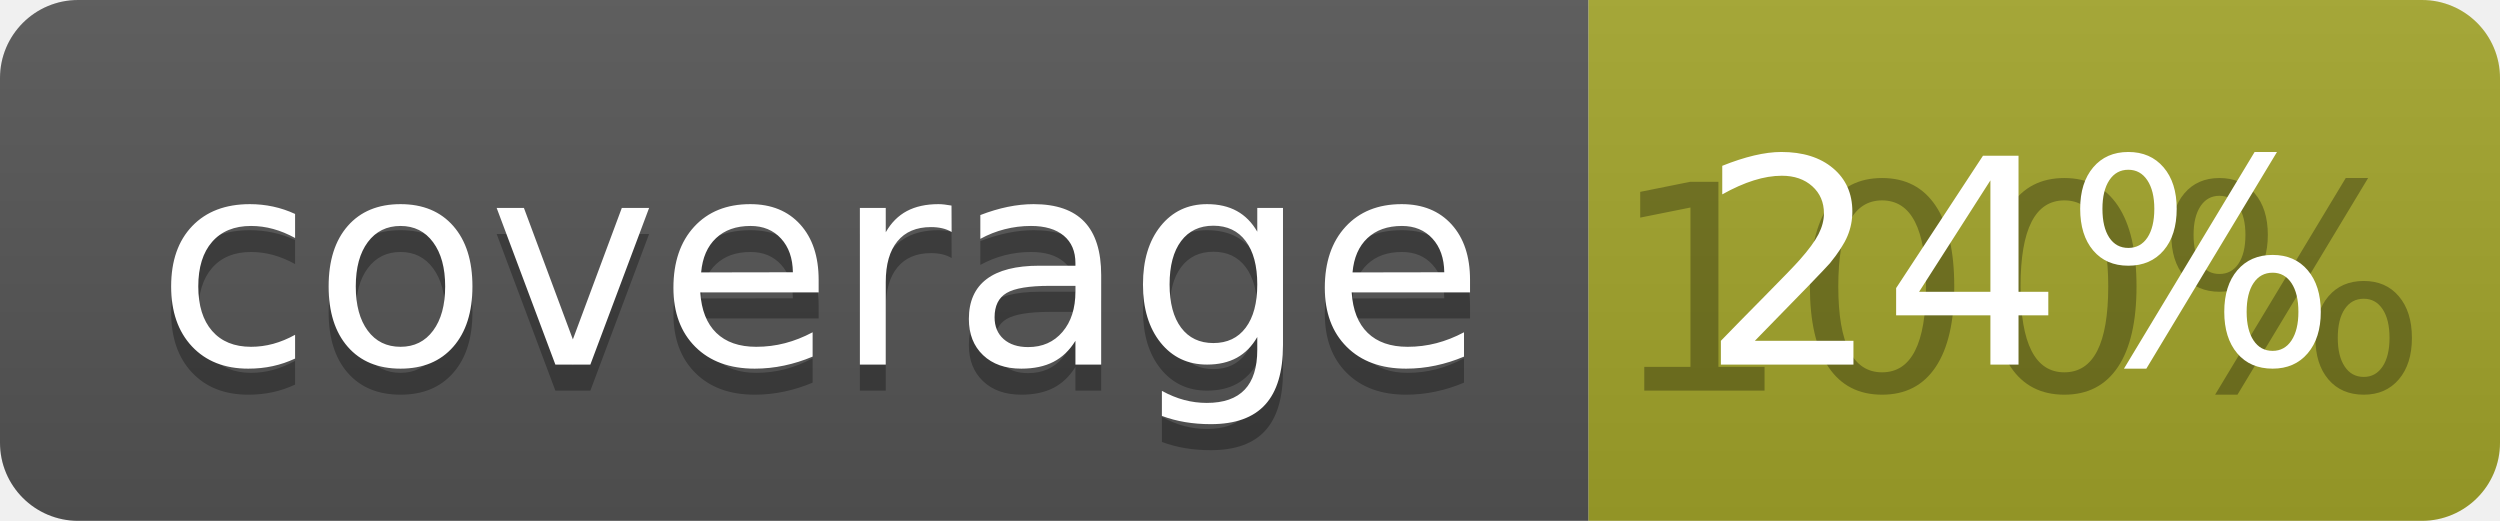
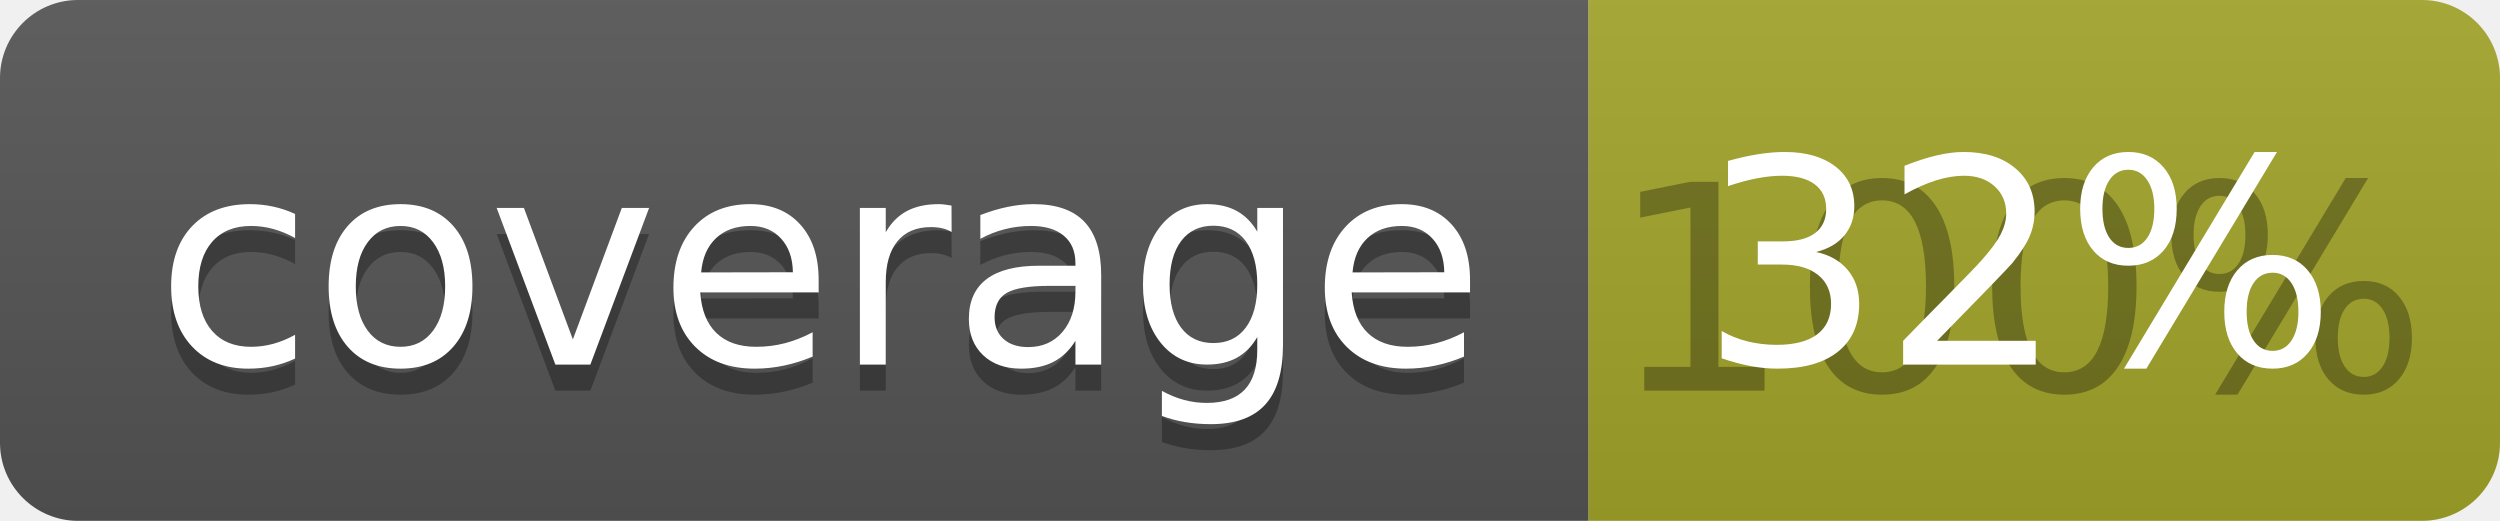
<svg xmlns="http://www.w3.org/2000/svg" width="96" height="20">
  <linearGradient id="b" x2="0" y2="100%">
    <stop offset="0" stop-color="#bbb" stop-opacity=".1" />
    <stop offset="1" stop-opacity=".1" />
  </linearGradient>
  <clipPath id="a">
    <rect width="96" height="20" rx="3" fill="#fff" />
  </clipPath>
  <g clip-path="url(#a)">
    <path fill="#555" d="M0 0h61v20H0z" />
    <path fill="#A3A52A" d="M61 0h35v20H61z" />
    <path fill="url(#b)" d="M0 0h96v20H0z" />
  </g>
  <g fill="#fff" text-anchor="middle" font-family="DejaVu Sans,Verdana,Geneva,sans-serif" font-size="110">
    <text x="315" y="150" fill="#010101" fill-opacity=".3" transform="scale(.1)" textLength="510">coverage</text>
    <text x="315" y="140" transform="scale(.1)" textLength="510">coverage</text>
    <text x="775" y="150" fill="#010101" fill-opacity=".3" transform="scale(.1)" textLength="250">100%</text>
-     <text x="775" y="140" transform="scale(.1)" textLength="250">24%</text>
+     <text x="775" y="140" transform="scale(.1)" textLength="250">32%</text>
  </g>
</svg>
